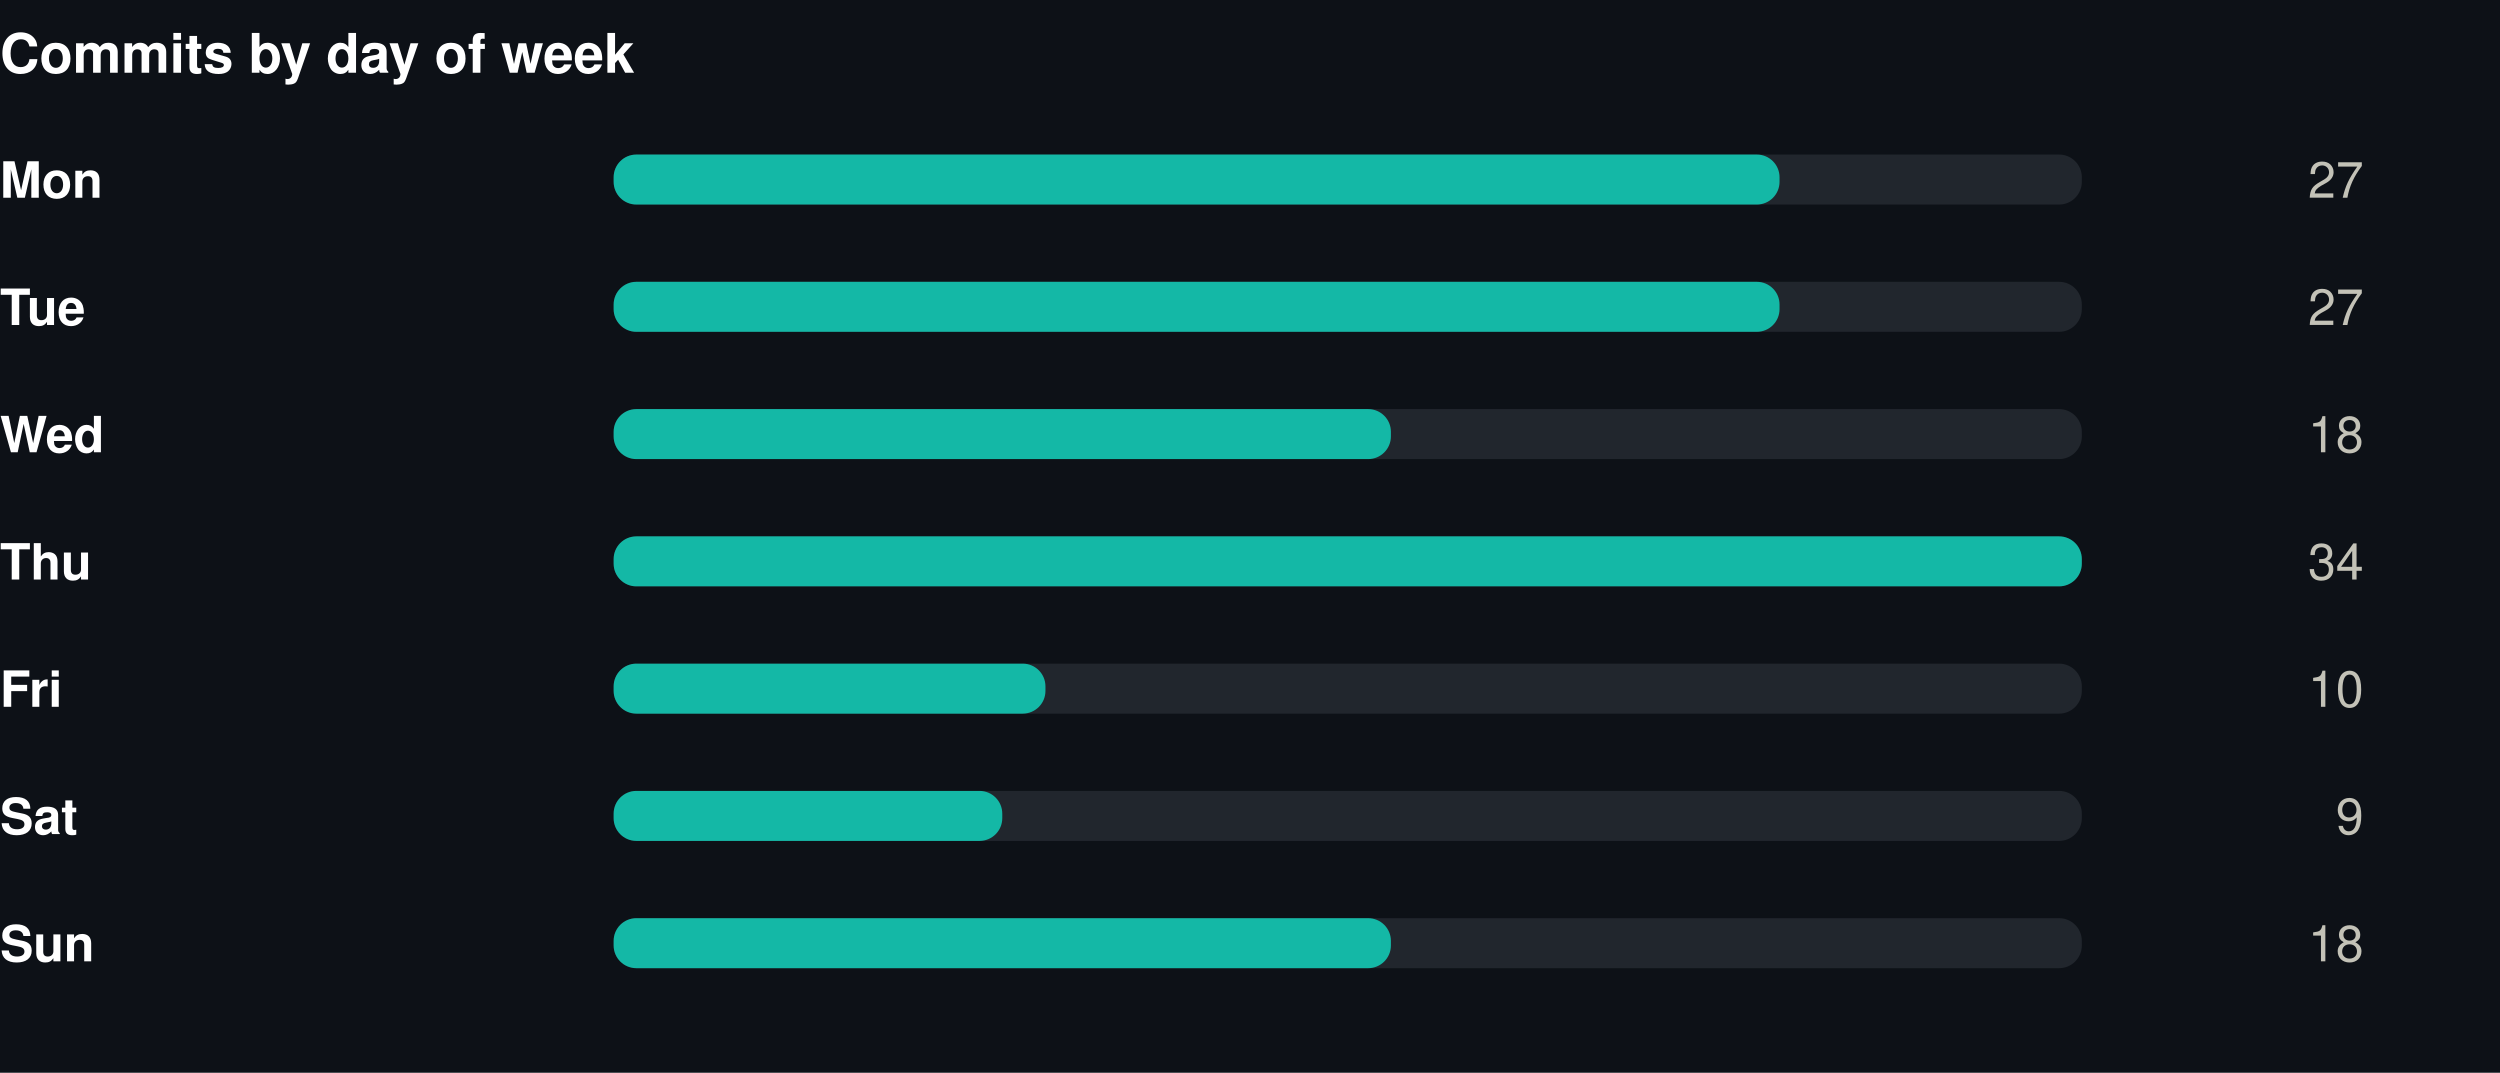
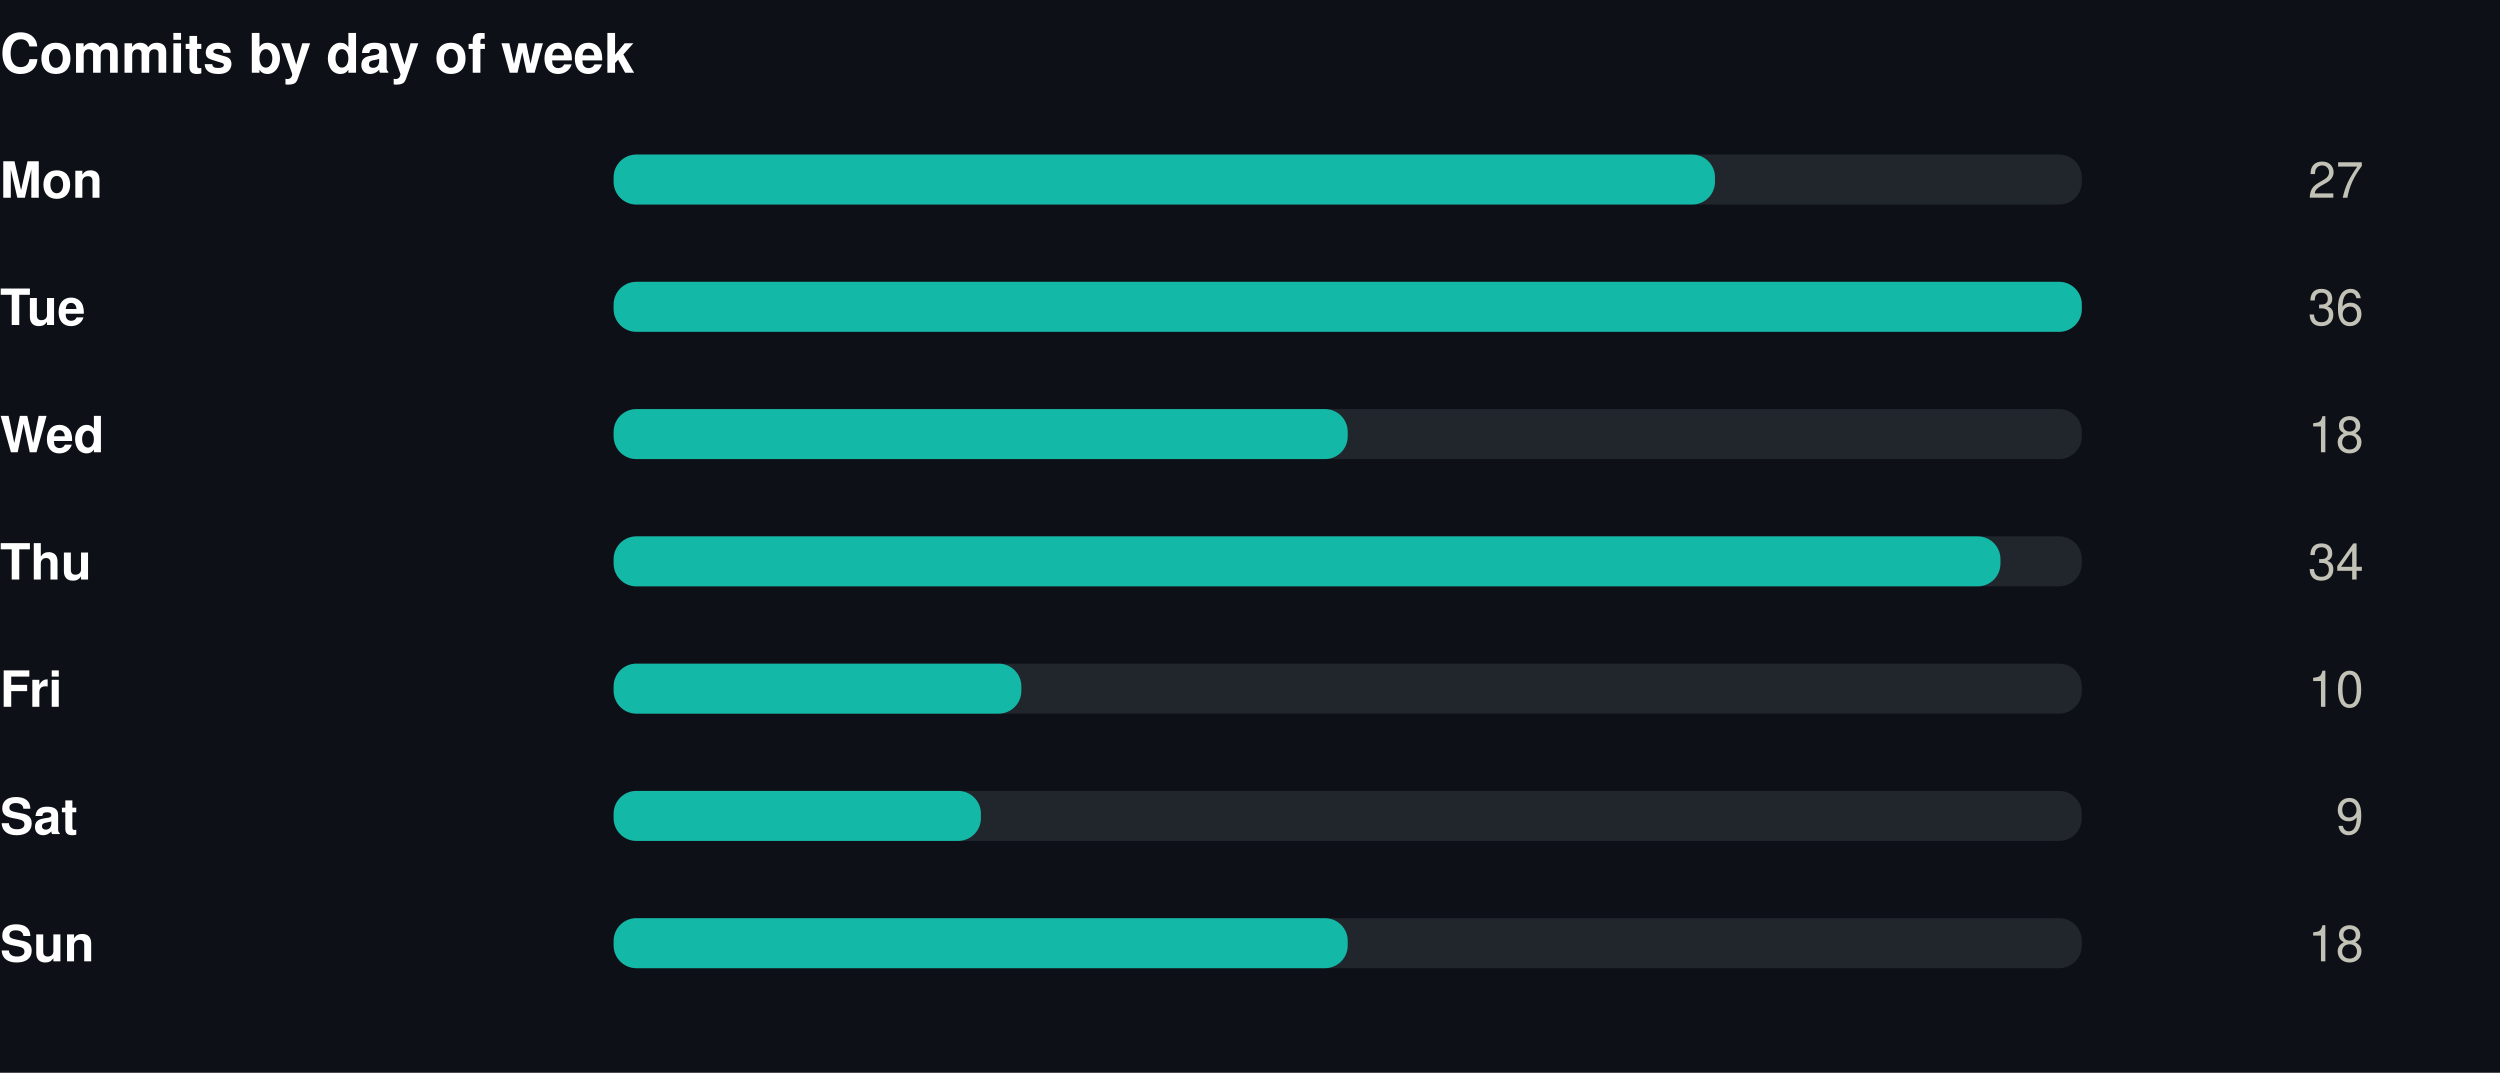
<svg xmlns="http://www.w3.org/2000/svg" width="550" height="236" viewBox="0 0 550 236" role="img">
  <rect width="550" height="236" fill="#0d1117" />
  <style>
@keyframes grow{from{transform:scaleX(0)}}
@keyframes rise{from{opacity:0;transform:translateY(9px)}}
@keyframes fade{from{opacity:0}}
@keyframes draw{to{stroke-dashoffset:0}}
.bar{transform-box:fill-box;transform-origin:left center;animation:grow .9s cubic-bezier(.22,1,.36,1) var(--d,0s) both}
.rise{animation:rise .7s cubic-bezier(.22,1,.36,1) var(--d,0s) both}
.fade{animation:fade .8s ease-out var(--d,0s) both}
.draw{animation:draw 1.7s ease-out .1s both}
@media (prefers-reduced-motion:reduce){
.bar,.rise,.fade,.draw{animation:none;transform:none;opacity:1;stroke-dashoffset:0}
}
</style>
  <g transform="translate(0,0)">
    <text x="0" y="16" font-family="-apple-system,BlinkMacSystemFont,'Segoe UI',Helvetica,Arial,sans-serif" font-size="12" font-weight="700" fill="#ffffff" text-anchor="start">Commits by day of week</text>
    <text x="0" y="43.5" font-family="-apple-system,BlinkMacSystemFont,'Segoe UI',Helvetica,Arial,sans-serif" font-size="11" font-weight="600" fill="#ffffff" text-anchor="start">Mon</text>
    <rect x="135" y="34" width="323" height="11" rx="5" fill="#21262d" />
-     <rect class="bar" style="--d:0.00s" x="135" y="34" width="256.5" height="11" rx="5" fill="#14b8a6" />
+     <rect class="bar" style="--d:0.00s" x="135" y="34" width="242.3" height="11" rx="5" fill="#14b8a6" />
    <g class="fade" style="--d:0.00s">
      <text x="520" y="43.5" font-family="-apple-system,BlinkMacSystemFont,'Segoe UI',Helvetica,Arial,sans-serif" font-size="11" font-weight="400" fill="#c3c2b7" text-anchor="end">27</text>
    </g>
    <text x="0" y="71.5" font-family="-apple-system,BlinkMacSystemFont,'Segoe UI',Helvetica,Arial,sans-serif" font-size="11" font-weight="600" fill="#ffffff" text-anchor="start">Tue</text>
    <rect x="135" y="62" width="323" height="11" rx="5" fill="#21262d" />
-     <rect class="bar" style="--d:0.07s" x="135" y="62" width="256.5" height="11" rx="5" fill="#14b8a6" />
+     <rect class="bar" style="--d:0.07s" x="135" y="62" width="323.0" height="11" rx="5" fill="#14b8a6" />
    <g class="fade" style="--d:0.07s">
-       <text x="520" y="71.5" font-family="-apple-system,BlinkMacSystemFont,'Segoe UI',Helvetica,Arial,sans-serif" font-size="11" font-weight="400" fill="#c3c2b7" text-anchor="end">27</text>
+       <text x="520" y="71.5" font-family="-apple-system,BlinkMacSystemFont,'Segoe UI',Helvetica,Arial,sans-serif" font-size="11" font-weight="400" fill="#c3c2b7" text-anchor="end">36</text>
    </g>
    <text x="0" y="99.5" font-family="-apple-system,BlinkMacSystemFont,'Segoe UI',Helvetica,Arial,sans-serif" font-size="11" font-weight="600" fill="#ffffff" text-anchor="start">Wed</text>
    <rect x="135" y="90" width="323" height="11" rx="5" fill="#21262d" />
-     <rect class="bar" style="--d:0.14s" x="135" y="90" width="171.0" height="11" rx="5" fill="#14b8a6" />
+     <rect class="bar" style="--d:0.14s" x="135" y="90" width="161.5" height="11" rx="5" fill="#14b8a6" />
    <g class="fade" style="--d:0.14s">
      <text x="520" y="99.5" font-family="-apple-system,BlinkMacSystemFont,'Segoe UI',Helvetica,Arial,sans-serif" font-size="11" font-weight="400" fill="#c3c2b7" text-anchor="end">18</text>
    </g>
    <text x="0" y="127.5" font-family="-apple-system,BlinkMacSystemFont,'Segoe UI',Helvetica,Arial,sans-serif" font-size="11" font-weight="600" fill="#ffffff" text-anchor="start">Thu</text>
    <rect x="135" y="118" width="323" height="11" rx="5" fill="#21262d" />
-     <rect class="bar" style="--d:0.21s" x="135" y="118" width="323.0" height="11" rx="5" fill="#14b8a6" />
+     <rect class="bar" style="--d:0.21s" x="135" y="118" width="305.1" height="11" rx="5" fill="#14b8a6" />
    <g class="fade" style="--d:0.21s">
      <text x="520" y="127.5" font-family="-apple-system,BlinkMacSystemFont,'Segoe UI',Helvetica,Arial,sans-serif" font-size="11" font-weight="400" fill="#c3c2b7" text-anchor="end">34</text>
    </g>
    <text x="0" y="155.5" font-family="-apple-system,BlinkMacSystemFont,'Segoe UI',Helvetica,Arial,sans-serif" font-size="11" font-weight="600" fill="#ffffff" text-anchor="start">Fri</text>
    <rect x="135" y="146" width="323" height="11" rx="5" fill="#21262d" />
-     <rect class="bar" style="--d:0.28s" x="135" y="146" width="95.0" height="11" rx="5" fill="#14b8a6" />
+     <rect class="bar" style="--d:0.28s" x="135" y="146" width="89.7" height="11" rx="5" fill="#14b8a6" />
    <g class="fade" style="--d:0.28s">
      <text x="520" y="155.5" font-family="-apple-system,BlinkMacSystemFont,'Segoe UI',Helvetica,Arial,sans-serif" font-size="11" font-weight="400" fill="#c3c2b7" text-anchor="end">10</text>
    </g>
    <text x="0" y="183.5" font-family="-apple-system,BlinkMacSystemFont,'Segoe UI',Helvetica,Arial,sans-serif" font-size="11" font-weight="600" fill="#ffffff" text-anchor="start">Sat</text>
    <rect x="135" y="174" width="323" height="11" rx="5" fill="#21262d" />
-     <rect class="bar" style="--d:0.35s" x="135" y="174" width="85.5" height="11" rx="5" fill="#14b8a6" />
+     <rect class="bar" style="--d:0.35s" x="135" y="174" width="80.8" height="11" rx="5" fill="#14b8a6" />
    <g class="fade" style="--d:0.35s">
      <text x="520" y="183.5" font-family="-apple-system,BlinkMacSystemFont,'Segoe UI',Helvetica,Arial,sans-serif" font-size="11" font-weight="400" fill="#c3c2b7" text-anchor="end">9</text>
    </g>
    <text x="0" y="211.5" font-family="-apple-system,BlinkMacSystemFont,'Segoe UI',Helvetica,Arial,sans-serif" font-size="11" font-weight="600" fill="#ffffff" text-anchor="start">Sun</text>
    <rect x="135" y="202" width="323" height="11" rx="5" fill="#21262d" />
-     <rect class="bar" style="--d:0.42s" x="135" y="202" width="171.0" height="11" rx="5" fill="#14b8a6" />
+     <rect class="bar" style="--d:0.42s" x="135" y="202" width="161.5" height="11" rx="5" fill="#14b8a6" />
    <g class="fade" style="--d:0.42s">
      <text x="520" y="211.5" font-family="-apple-system,BlinkMacSystemFont,'Segoe UI',Helvetica,Arial,sans-serif" font-size="11" font-weight="400" fill="#c3c2b7" text-anchor="end">18</text>
    </g>
  </g>
</svg>
